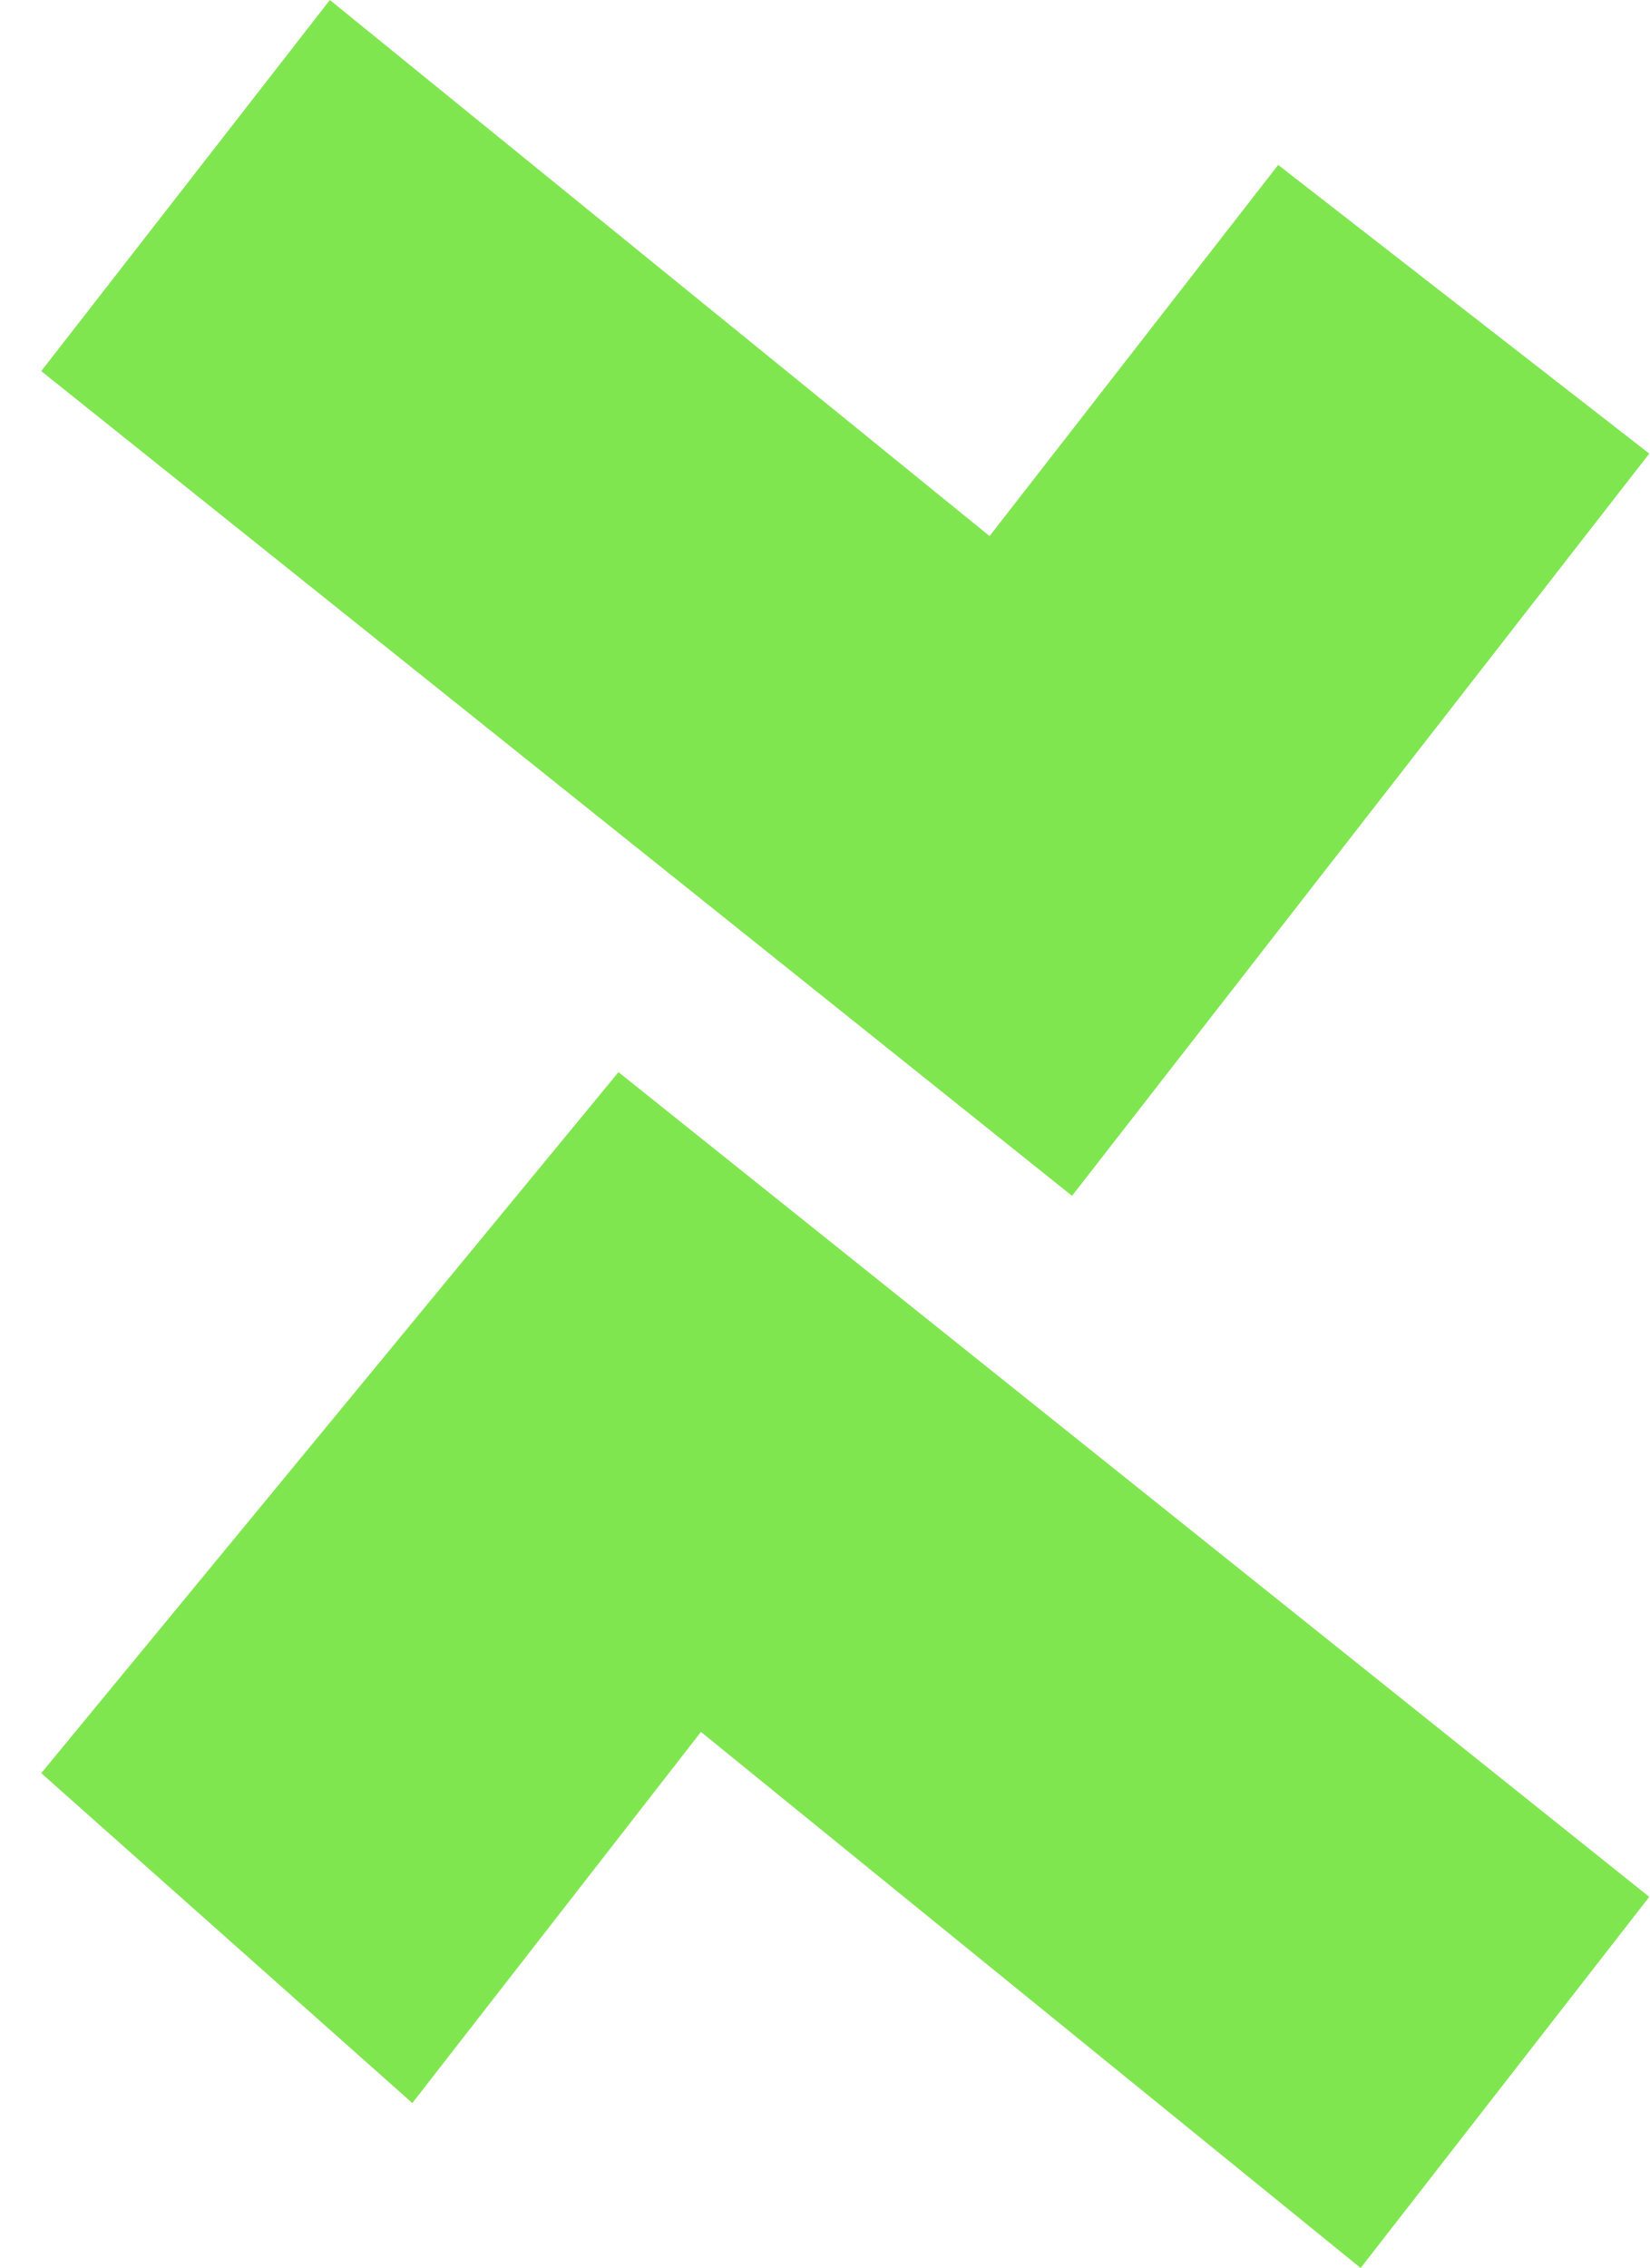
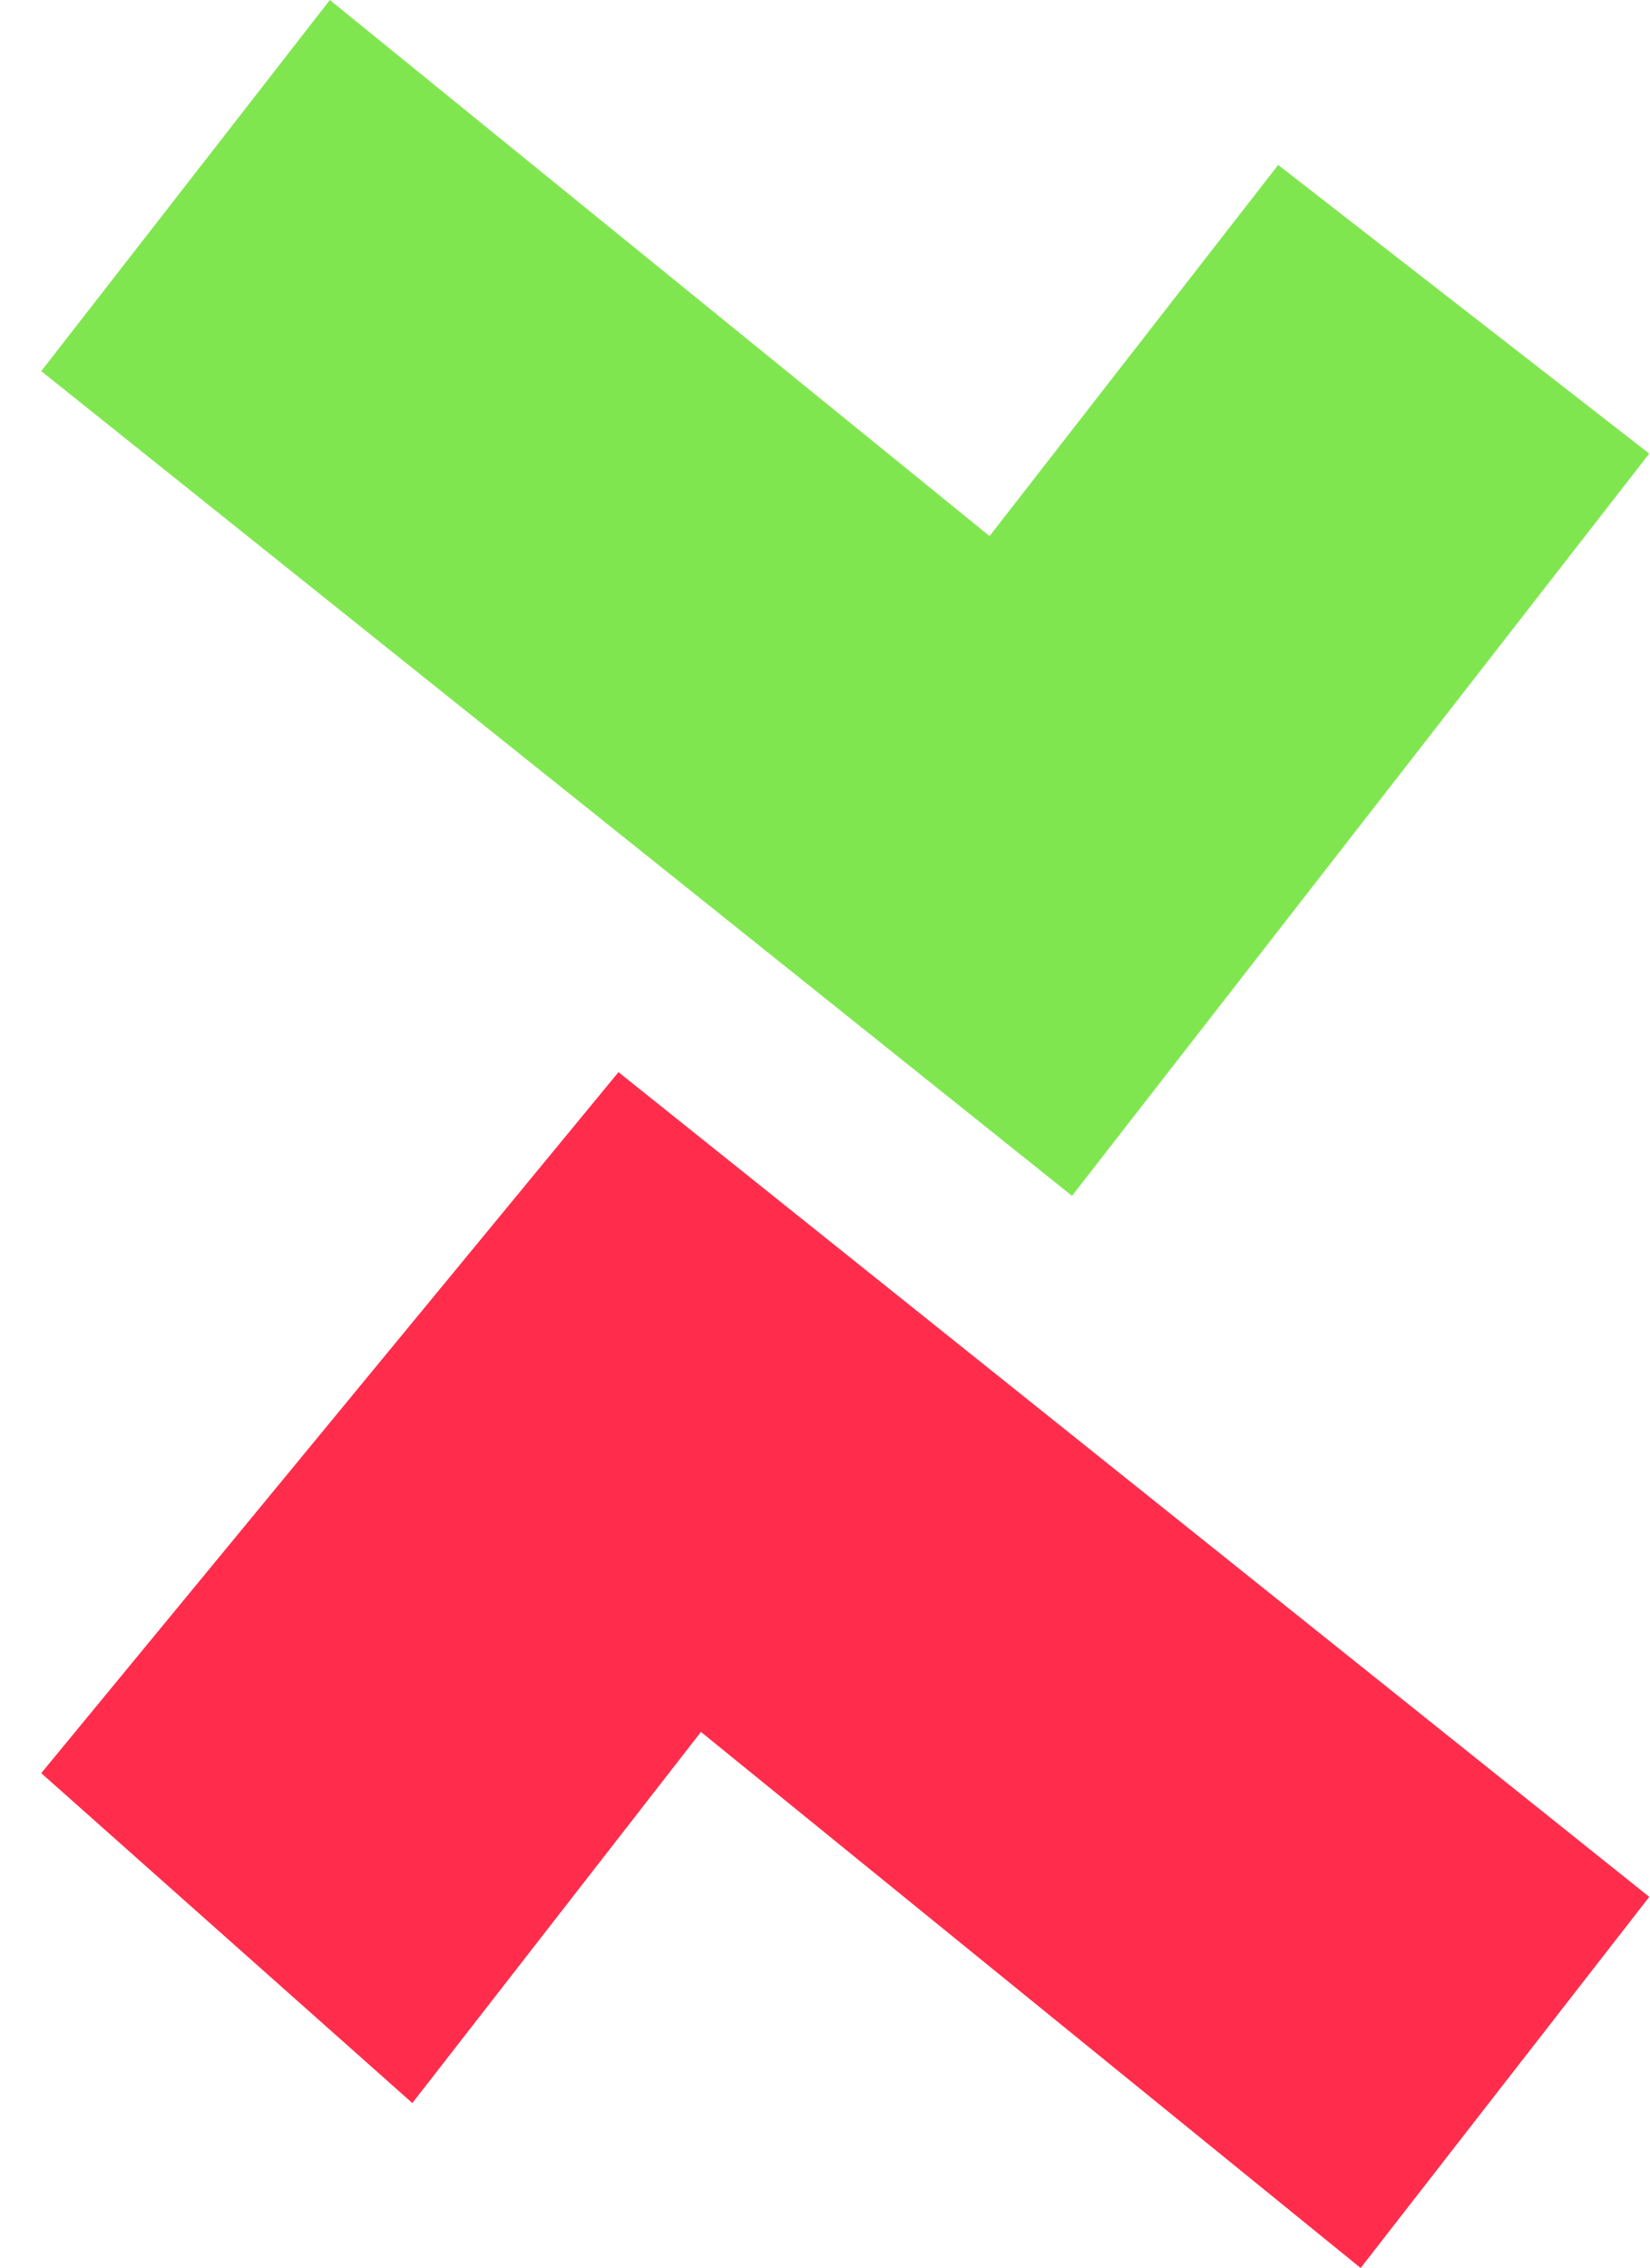
<svg xmlns="http://www.w3.org/2000/svg" viewBox="0 0 40 55">
  <path d="M1 9 8 0 24 13 31 4 40 11 26 29Z" fill="#80e650" />
-   <path d="M1 43 15 26 40 46 33 55 17 42 10 51Z" fill="#80e650" />
+   <path d="M1 43 15 26 40 46 33 55 17 42 10 51Z" fill="#ff2c4b" />
</svg>
